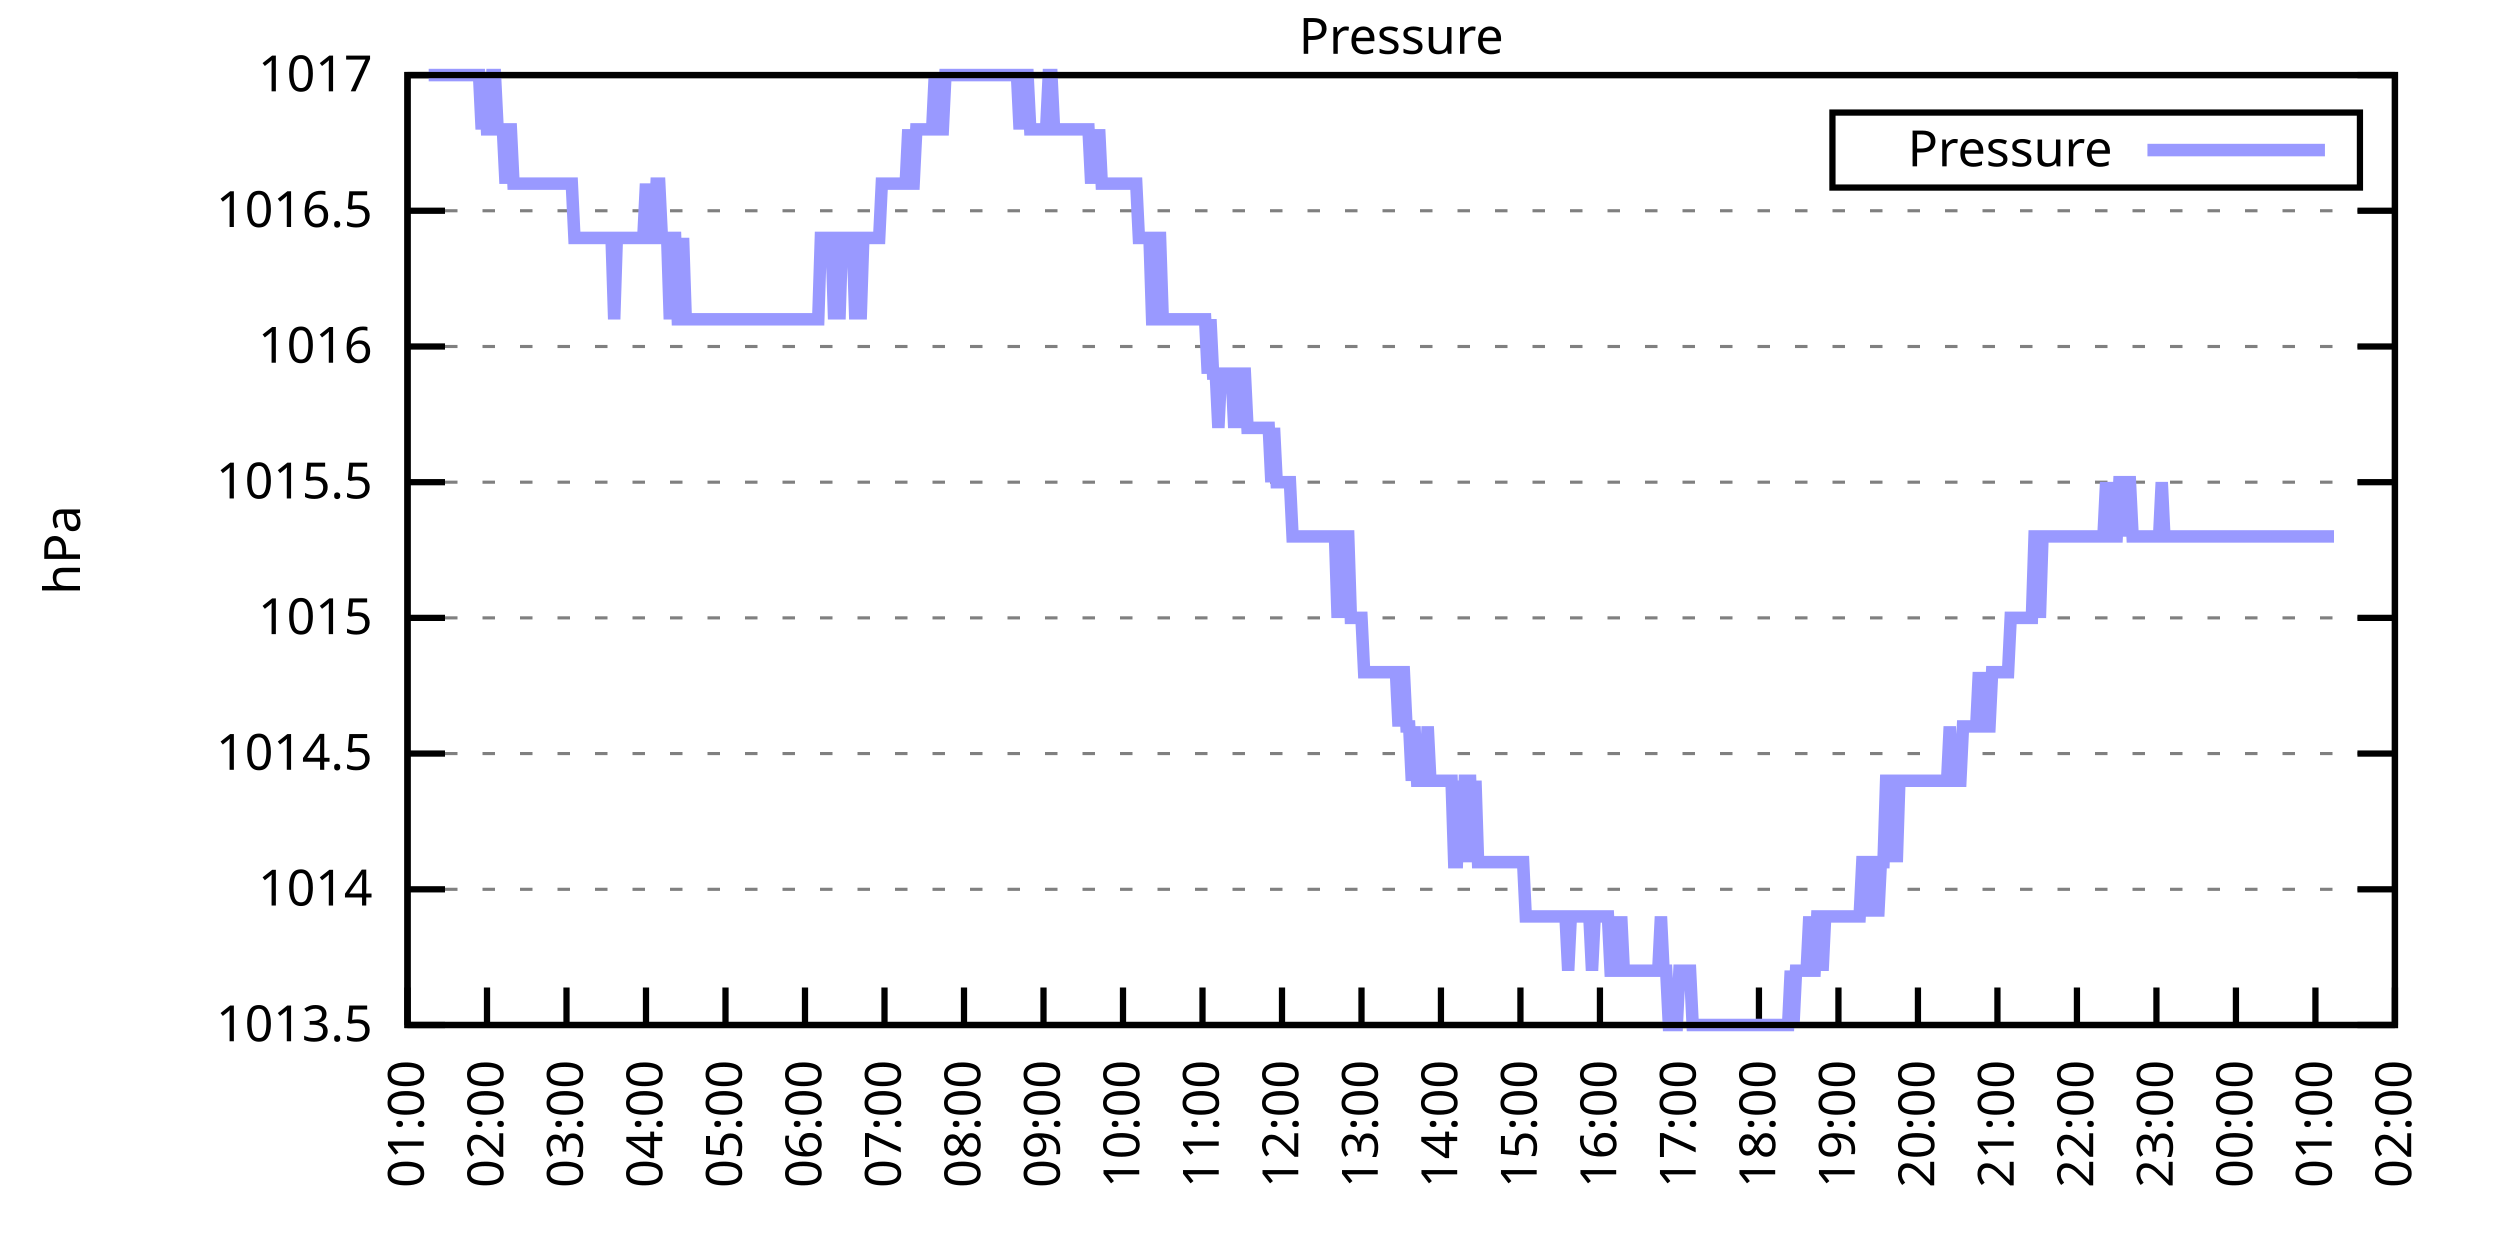
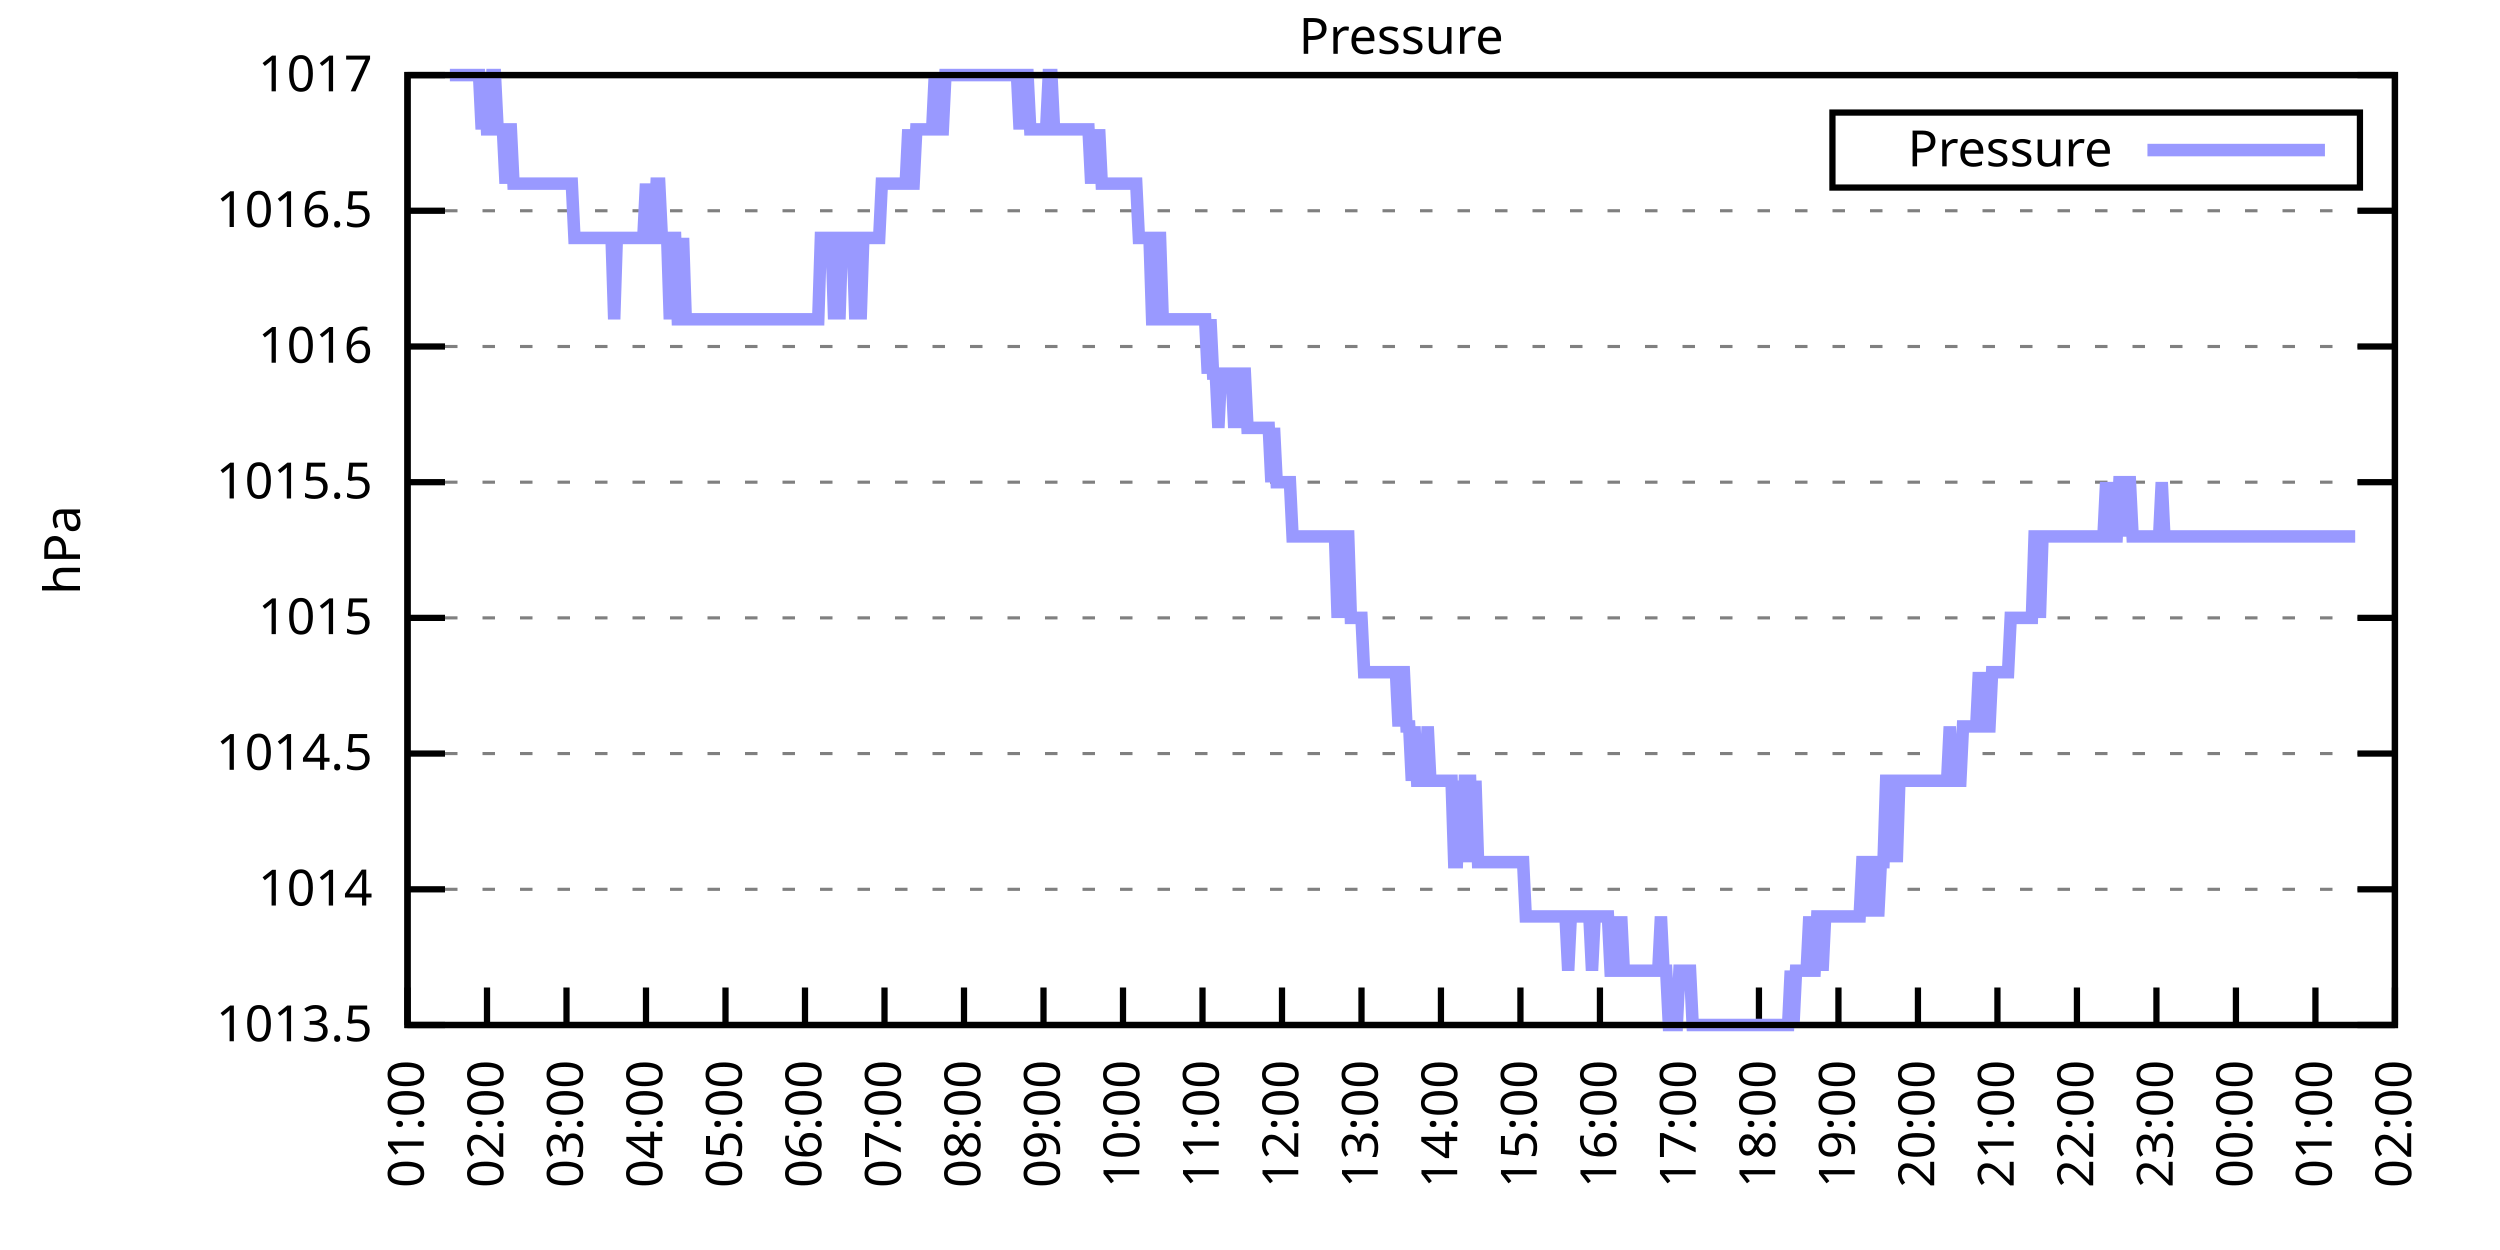
<svg xmlns="http://www.w3.org/2000/svg" xmlns:xlink="http://www.w3.org/1999/xlink" width="400" height="200" viewBox="0 0 400 200">
  <g id="gnuplot_canvas">
    <rect x="0" y="0" width="400" height="200" fill="none" />
    <defs>
      <circle id="gpDot" r="0.5" stroke-width="0.5" stroke="currentColor" />
      <path id="gpPt0" stroke-width="0.333" stroke="currentColor" d="M-1,0 h2 M0,-1 v2" />
      <path id="gpPt1" stroke-width="0.333" stroke="currentColor" d="M-1,-1 L1,1 M1,-1 L-1,1" />
      <path id="gpPt2" stroke-width="0.333" stroke="currentColor" d="M-1,0 L1,0 M0,-1 L0,1 M-1,-1 L1,1 M-1,1 L1,-1" />
      <rect id="gpPt3" stroke-width="0.333" stroke="currentColor" x="-1" y="-1" width="2" height="2" />
      <rect id="gpPt4" stroke-width="0.333" stroke="currentColor" fill="currentColor" x="-1" y="-1" width="2" height="2" />
      <circle id="gpPt5" stroke-width="0.333" stroke="currentColor" cx="0" cy="0" r="1" />
      <use xlink:href="#gpPt5" id="gpPt6" fill="currentColor" stroke="none" />
      <path id="gpPt7" stroke-width="0.333" stroke="currentColor" d="M0,-1.33 L-1.33,0.67 L1.33,0.67 z" />
      <use xlink:href="#gpPt7" id="gpPt8" fill="currentColor" stroke="none" />
      <use xlink:href="#gpPt7" id="gpPt9" stroke="currentColor" transform="rotate(180)" />
      <use xlink:href="#gpPt9" id="gpPt10" fill="currentColor" stroke="none" />
      <use xlink:href="#gpPt3" id="gpPt11" stroke="currentColor" transform="rotate(45)" />
      <use xlink:href="#gpPt11" id="gpPt12" fill="currentColor" stroke="none" />
      <path id="gpPt13" stroke-width="0.333" stroke="currentColor" d="M0,1.330 L1.265,0.411 L0.782,-1.067 L-0.782,-1.076 L-1.265,0.411 z" />
      <use xlink:href="#gpPt13" id="gpPt14" fill="currentColor" stroke="none" />
      <filter id="textbox" filterUnits="objectBoundingBox" x="0" y="0" height="1" width="1">
        <feFlood flood-color="white" flood-opacity="1" result="bgnd" />
        <feComposite in="SourceGraphic" in2="bgnd" operator="atop" />
      </filter>
      <filter id="greybox" filterUnits="objectBoundingBox" x="0" y="0" height="1" width="1">
        <feFlood flood-color="lightgrey" flood-opacity="1" result="grey" />
        <feComposite in="SourceGraphic" in2="grey" operator="atop" />
      </filter>
    </defs>
    <g fill="none" color="white" stroke="currentColor" stroke-width="1.00" stroke-linecap="butt" stroke-linejoin="miter">
</g>
    <g fill="none" color="black" stroke="currentColor" stroke-width="1.00" stroke-linecap="butt" stroke-linejoin="miter">
      <g stroke="none" shape-rendering="crispEdges">
        <polygon fill="rgb(255, 255, 255)" points="65.20,164.00 383.18,164.00 383.18,12.02 65.20,12.02 " />
      </g>
    </g>
    <g fill="none" color="black" stroke="currentColor" stroke-width="1.00" stroke-linecap="butt" stroke-linejoin="miter">
</g>
    <g fill="none" color="black" stroke="black" stroke-width="0.50" stroke-linecap="butt" stroke-linejoin="miter">
</g>
    <g fill="none" color="gray" stroke="currentColor" stroke-width="0.50" stroke-linecap="butt" stroke-linejoin="miter">
      <path stroke="gray" stroke-dasharray="2,4" class="gridline" d="M65.20,164.00 L383.19,164.00  " />
    </g>
    <g fill="none" color="gray" stroke="gray" stroke-width="1.00" stroke-linecap="butt" stroke-linejoin="miter">
</g>
    <g fill="none" color="black" stroke="currentColor" stroke-width="1.00" stroke-linecap="butt" stroke-linejoin="miter">
      <path stroke="black" d="M65.20,164.00 L71.20,164.00 M383.19,164.00 L377.19,164.00  " />
      <g transform="translate(59.60,166.60)" stroke="none" fill="black" font-family="Sans" font-size="8.00" text-anchor="end">
        <text>
          <tspan font-family="Sans"> 1013.5</tspan>
        </text>
      </g>
    </g>
    <g fill="none" color="black" stroke="currentColor" stroke-width="1.00" stroke-linecap="butt" stroke-linejoin="miter">
</g>
    <g fill="none" color="black" stroke="black" stroke-width="0.50" stroke-linecap="butt" stroke-linejoin="miter">
</g>
    <g fill="none" color="gray" stroke="currentColor" stroke-width="0.50" stroke-linecap="butt" stroke-linejoin="miter">
      <path stroke="gray" stroke-dasharray="2,4" class="gridline" d="M65.20,142.29 L383.19,142.29  " />
    </g>
    <g fill="none" color="gray" stroke="gray" stroke-width="1.00" stroke-linecap="butt" stroke-linejoin="miter">
</g>
    <g fill="none" color="black" stroke="currentColor" stroke-width="1.00" stroke-linecap="butt" stroke-linejoin="miter">
      <path stroke="black" d="M65.20,142.29 L71.20,142.29 M383.19,142.29 L377.19,142.29  " />
      <g transform="translate(59.60,144.89)" stroke="none" fill="black" font-family="Sans" font-size="8.00" text-anchor="end">
        <text>
          <tspan font-family="Sans"> 1014</tspan>
        </text>
      </g>
    </g>
    <g fill="none" color="black" stroke="currentColor" stroke-width="1.00" stroke-linecap="butt" stroke-linejoin="miter">
</g>
    <g fill="none" color="black" stroke="black" stroke-width="0.50" stroke-linecap="butt" stroke-linejoin="miter">
</g>
    <g fill="none" color="gray" stroke="currentColor" stroke-width="0.50" stroke-linecap="butt" stroke-linejoin="miter">
      <path stroke="gray" stroke-dasharray="2,4" class="gridline" d="M65.20,120.57 L383.19,120.57  " />
    </g>
    <g fill="none" color="gray" stroke="gray" stroke-width="1.00" stroke-linecap="butt" stroke-linejoin="miter">
</g>
    <g fill="none" color="black" stroke="currentColor" stroke-width="1.00" stroke-linecap="butt" stroke-linejoin="miter">
      <path stroke="black" d="M65.20,120.57 L71.20,120.57 M383.19,120.57 L377.19,120.57  " />
      <g transform="translate(59.60,123.17)" stroke="none" fill="black" font-family="Sans" font-size="8.00" text-anchor="end">
        <text>
          <tspan font-family="Sans"> 1014.5</tspan>
        </text>
      </g>
    </g>
    <g fill="none" color="black" stroke="currentColor" stroke-width="1.00" stroke-linecap="butt" stroke-linejoin="miter">
</g>
    <g fill="none" color="black" stroke="black" stroke-width="0.50" stroke-linecap="butt" stroke-linejoin="miter">
</g>
    <g fill="none" color="gray" stroke="currentColor" stroke-width="0.50" stroke-linecap="butt" stroke-linejoin="miter">
      <path stroke="gray" stroke-dasharray="2,4" class="gridline" d="M65.20,98.86 L383.19,98.86  " />
    </g>
    <g fill="none" color="gray" stroke="gray" stroke-width="1.00" stroke-linecap="butt" stroke-linejoin="miter">
</g>
    <g fill="none" color="black" stroke="currentColor" stroke-width="1.00" stroke-linecap="butt" stroke-linejoin="miter">
      <path stroke="black" d="M65.20,98.86 L71.20,98.86 M383.19,98.86 L377.19,98.86  " />
      <g transform="translate(59.60,101.46)" stroke="none" fill="black" font-family="Sans" font-size="8.00" text-anchor="end">
        <text>
          <tspan font-family="Sans"> 1015</tspan>
        </text>
      </g>
    </g>
    <g fill="none" color="black" stroke="currentColor" stroke-width="1.00" stroke-linecap="butt" stroke-linejoin="miter">
</g>
    <g fill="none" color="black" stroke="black" stroke-width="0.50" stroke-linecap="butt" stroke-linejoin="miter">
</g>
    <g fill="none" color="gray" stroke="currentColor" stroke-width="0.50" stroke-linecap="butt" stroke-linejoin="miter">
      <path stroke="gray" stroke-dasharray="2,4" class="gridline" d="M65.20,77.15 L383.19,77.15  " />
    </g>
    <g fill="none" color="gray" stroke="gray" stroke-width="1.00" stroke-linecap="butt" stroke-linejoin="miter">
</g>
    <g fill="none" color="black" stroke="currentColor" stroke-width="1.00" stroke-linecap="butt" stroke-linejoin="miter">
      <path stroke="black" d="M65.20,77.15 L71.20,77.15 M383.19,77.15 L377.19,77.15  " />
      <g transform="translate(59.60,79.75)" stroke="none" fill="black" font-family="Sans" font-size="8.00" text-anchor="end">
        <text>
          <tspan font-family="Sans"> 1015.5</tspan>
        </text>
      </g>
    </g>
    <g fill="none" color="black" stroke="currentColor" stroke-width="1.00" stroke-linecap="butt" stroke-linejoin="miter">
</g>
    <g fill="none" color="black" stroke="black" stroke-width="0.50" stroke-linecap="butt" stroke-linejoin="miter">
</g>
    <g fill="none" color="gray" stroke="currentColor" stroke-width="0.50" stroke-linecap="butt" stroke-linejoin="miter">
      <path stroke="gray" stroke-dasharray="2,4" class="gridline" d="M65.20,55.44 L383.19,55.44  " />
    </g>
    <g fill="none" color="gray" stroke="gray" stroke-width="1.00" stroke-linecap="butt" stroke-linejoin="miter">
</g>
    <g fill="none" color="black" stroke="currentColor" stroke-width="1.00" stroke-linecap="butt" stroke-linejoin="miter">
      <path stroke="black" d="M65.20,55.44 L71.20,55.44 M383.19,55.44 L377.19,55.44  " />
      <g transform="translate(59.60,58.04)" stroke="none" fill="black" font-family="Sans" font-size="8.00" text-anchor="end">
        <text>
          <tspan font-family="Sans"> 1016</tspan>
        </text>
      </g>
    </g>
    <g fill="none" color="black" stroke="currentColor" stroke-width="1.00" stroke-linecap="butt" stroke-linejoin="miter">
</g>
    <g fill="none" color="black" stroke="black" stroke-width="0.50" stroke-linecap="butt" stroke-linejoin="miter">
</g>
    <g fill="none" color="gray" stroke="currentColor" stroke-width="0.50" stroke-linecap="butt" stroke-linejoin="miter">
      <path stroke="gray" stroke-dasharray="2,4" class="gridline" d="M65.20,33.72 L383.19,33.72  " />
    </g>
    <g fill="none" color="gray" stroke="gray" stroke-width="1.00" stroke-linecap="butt" stroke-linejoin="miter">
</g>
    <g fill="none" color="black" stroke="currentColor" stroke-width="1.00" stroke-linecap="butt" stroke-linejoin="miter">
      <path stroke="black" d="M65.20,33.72 L71.20,33.72 M383.19,33.72 L377.19,33.72  " />
      <g transform="translate(59.60,36.32)" stroke="none" fill="black" font-family="Sans" font-size="8.00" text-anchor="end">
        <text>
          <tspan font-family="Sans"> 1016.5</tspan>
        </text>
      </g>
    </g>
    <g fill="none" color="black" stroke="currentColor" stroke-width="1.00" stroke-linecap="butt" stroke-linejoin="miter">
</g>
    <g fill="none" color="black" stroke="black" stroke-width="0.50" stroke-linecap="butt" stroke-linejoin="miter">
</g>
    <g fill="none" color="gray" stroke="currentColor" stroke-width="0.50" stroke-linecap="butt" stroke-linejoin="miter">
      <path stroke="gray" stroke-dasharray="2,4" class="gridline" d="M65.20,12.01 L383.19,12.01  " />
    </g>
    <g fill="none" color="gray" stroke="gray" stroke-width="1.00" stroke-linecap="butt" stroke-linejoin="miter">
</g>
    <g fill="none" color="black" stroke="currentColor" stroke-width="1.00" stroke-linecap="butt" stroke-linejoin="miter">
      <path stroke="black" d="M65.20,12.01 L71.20,12.01 M383.19,12.01 L377.19,12.01  " />
      <g transform="translate(59.60,14.61)" stroke="none" fill="black" font-family="Sans" font-size="8.00" text-anchor="end">
        <text>
          <tspan font-family="Sans"> 1017</tspan>
        </text>
      </g>
    </g>
    <g fill="none" color="black" stroke="currentColor" stroke-width="1.00" stroke-linecap="butt" stroke-linejoin="miter">
      <path stroke="black" d="M65.20,164.00 L65.20,158.00  " />
      <g transform="translate(67.80,169.60) rotate(270.00)" stroke="none" fill="black" font-family="Sans" font-size="8.00" text-anchor="end">
        <text>
          <tspan font-family="Sans">01:00</tspan>
        </text>
      </g>
    </g>
    <g fill="none" color="black" stroke="currentColor" stroke-width="1.00" stroke-linecap="butt" stroke-linejoin="miter">
      <path stroke="black" d="M77.92,164.00 L77.92,158.00  " />
      <g transform="translate(80.52,169.60) rotate(270.00)" stroke="none" fill="black" font-family="Sans" font-size="8.00" text-anchor="end">
        <text>
          <tspan font-family="Sans">02:00</tspan>
        </text>
      </g>
    </g>
    <g fill="none" color="black" stroke="currentColor" stroke-width="1.00" stroke-linecap="butt" stroke-linejoin="miter">
      <path stroke="black" d="M90.64,164.00 L90.64,158.00  " />
      <g transform="translate(93.24,169.60) rotate(270.00)" stroke="none" fill="black" font-family="Sans" font-size="8.00" text-anchor="end">
        <text>
          <tspan font-family="Sans">03:00</tspan>
        </text>
      </g>
    </g>
    <g fill="none" color="black" stroke="currentColor" stroke-width="1.00" stroke-linecap="butt" stroke-linejoin="miter">
      <path stroke="black" d="M103.36,164.00 L103.36,158.00  " />
      <g transform="translate(105.96,169.60) rotate(270.00)" stroke="none" fill="black" font-family="Sans" font-size="8.00" text-anchor="end">
        <text>
          <tspan font-family="Sans">04:00</tspan>
        </text>
      </g>
    </g>
    <g fill="none" color="black" stroke="currentColor" stroke-width="1.00" stroke-linecap="butt" stroke-linejoin="miter">
      <path stroke="black" d="M116.08,164.00 L116.08,158.00  " />
      <g transform="translate(118.68,169.60) rotate(270.00)" stroke="none" fill="black" font-family="Sans" font-size="8.00" text-anchor="end">
        <text>
          <tspan font-family="Sans">05:00</tspan>
        </text>
      </g>
    </g>
    <g fill="none" color="black" stroke="currentColor" stroke-width="1.00" stroke-linecap="butt" stroke-linejoin="miter">
      <path stroke="black" d="M128.80,164.00 L128.80,158.00  " />
      <g transform="translate(131.40,169.60) rotate(270.00)" stroke="none" fill="black" font-family="Sans" font-size="8.00" text-anchor="end">
        <text>
          <tspan font-family="Sans">06:00</tspan>
        </text>
      </g>
    </g>
    <g fill="none" color="black" stroke="currentColor" stroke-width="1.00" stroke-linecap="butt" stroke-linejoin="miter">
      <path stroke="black" d="M141.52,164.00 L141.52,158.00  " />
      <g transform="translate(144.12,169.60) rotate(270.00)" stroke="none" fill="black" font-family="Sans" font-size="8.00" text-anchor="end">
        <text>
          <tspan font-family="Sans">07:00</tspan>
        </text>
      </g>
    </g>
    <g fill="none" color="black" stroke="currentColor" stroke-width="1.00" stroke-linecap="butt" stroke-linejoin="miter">
      <path stroke="black" d="M154.24,164.00 L154.24,158.00  " />
      <g transform="translate(156.84,169.60) rotate(270.00)" stroke="none" fill="black" font-family="Sans" font-size="8.00" text-anchor="end">
        <text>
          <tspan font-family="Sans">08:00</tspan>
        </text>
      </g>
    </g>
    <g fill="none" color="black" stroke="currentColor" stroke-width="1.00" stroke-linecap="butt" stroke-linejoin="miter">
      <path stroke="black" d="M166.96,164.00 L166.96,158.00  " />
      <g transform="translate(169.56,169.60) rotate(270.00)" stroke="none" fill="black" font-family="Sans" font-size="8.00" text-anchor="end">
        <text>
          <tspan font-family="Sans">09:00</tspan>
        </text>
      </g>
    </g>
    <g fill="none" color="black" stroke="currentColor" stroke-width="1.00" stroke-linecap="butt" stroke-linejoin="miter">
      <path stroke="black" d="M179.68,164.00 L179.68,158.00  " />
      <g transform="translate(182.28,169.60) rotate(270.00)" stroke="none" fill="black" font-family="Sans" font-size="8.00" text-anchor="end">
        <text>
          <tspan font-family="Sans">10:00</tspan>
        </text>
      </g>
    </g>
    <g fill="none" color="black" stroke="currentColor" stroke-width="1.00" stroke-linecap="butt" stroke-linejoin="miter">
      <path stroke="black" d="M192.40,164.00 L192.40,158.00  " />
      <g transform="translate(195.00,169.60) rotate(270.00)" stroke="none" fill="black" font-family="Sans" font-size="8.00" text-anchor="end">
        <text>
          <tspan font-family="Sans">11:00</tspan>
        </text>
      </g>
    </g>
    <g fill="none" color="black" stroke="currentColor" stroke-width="1.00" stroke-linecap="butt" stroke-linejoin="miter">
      <path stroke="black" d="M205.12,164.00 L205.12,158.00  " />
      <g transform="translate(207.72,169.60) rotate(270.00)" stroke="none" fill="black" font-family="Sans" font-size="8.00" text-anchor="end">
        <text>
          <tspan font-family="Sans">12:00</tspan>
        </text>
      </g>
    </g>
    <g fill="none" color="black" stroke="currentColor" stroke-width="1.00" stroke-linecap="butt" stroke-linejoin="miter">
      <path stroke="black" d="M217.84,164.00 L217.84,158.00  " />
      <g transform="translate(220.44,169.60) rotate(270.00)" stroke="none" fill="black" font-family="Sans" font-size="8.00" text-anchor="end">
        <text>
          <tspan font-family="Sans">13:00</tspan>
        </text>
      </g>
    </g>
    <g fill="none" color="black" stroke="currentColor" stroke-width="1.00" stroke-linecap="butt" stroke-linejoin="miter">
      <path stroke="black" d="M230.55,164.00 L230.55,158.00  " />
      <g transform="translate(233.15,169.60) rotate(270.00)" stroke="none" fill="black" font-family="Sans" font-size="8.00" text-anchor="end">
        <text>
          <tspan font-family="Sans">14:00</tspan>
        </text>
      </g>
    </g>
    <g fill="none" color="black" stroke="currentColor" stroke-width="1.00" stroke-linecap="butt" stroke-linejoin="miter">
      <path stroke="black" d="M243.27,164.00 L243.27,158.00  " />
      <g transform="translate(245.87,169.60) rotate(270.00)" stroke="none" fill="black" font-family="Sans" font-size="8.00" text-anchor="end">
        <text>
          <tspan font-family="Sans">15:00</tspan>
        </text>
      </g>
    </g>
    <g fill="none" color="black" stroke="currentColor" stroke-width="1.00" stroke-linecap="butt" stroke-linejoin="miter">
      <path stroke="black" d="M255.99,164.00 L255.99,158.00  " />
      <g transform="translate(258.59,169.60) rotate(270.00)" stroke="none" fill="black" font-family="Sans" font-size="8.00" text-anchor="end">
        <text>
          <tspan font-family="Sans">16:00</tspan>
        </text>
      </g>
    </g>
    <g fill="none" color="black" stroke="currentColor" stroke-width="1.00" stroke-linecap="butt" stroke-linejoin="miter">
      <path stroke="black" d="M268.71,164.00 L268.71,158.00  " />
      <g transform="translate(271.31,169.60) rotate(270.00)" stroke="none" fill="black" font-family="Sans" font-size="8.00" text-anchor="end">
        <text>
          <tspan font-family="Sans">17:00</tspan>
        </text>
      </g>
    </g>
    <g fill="none" color="black" stroke="currentColor" stroke-width="1.00" stroke-linecap="butt" stroke-linejoin="miter">
      <path stroke="black" d="M281.43,164.00 L281.43,158.00  " />
      <g transform="translate(284.03,169.60) rotate(270.00)" stroke="none" fill="black" font-family="Sans" font-size="8.00" text-anchor="end">
        <text>
          <tspan font-family="Sans">18:00</tspan>
        </text>
      </g>
    </g>
    <g fill="none" color="black" stroke="currentColor" stroke-width="1.00" stroke-linecap="butt" stroke-linejoin="miter">
      <path stroke="black" d="M294.15,164.00 L294.15,158.00  " />
      <g transform="translate(296.75,169.60) rotate(270.00)" stroke="none" fill="black" font-family="Sans" font-size="8.00" text-anchor="end">
        <text>
          <tspan font-family="Sans">19:00</tspan>
        </text>
      </g>
    </g>
    <g fill="none" color="black" stroke="currentColor" stroke-width="1.00" stroke-linecap="butt" stroke-linejoin="miter">
      <path stroke="black" d="M306.87,164.00 L306.87,158.00  " />
      <g transform="translate(309.47,169.60) rotate(270.00)" stroke="none" fill="black" font-family="Sans" font-size="8.00" text-anchor="end">
        <text>
          <tspan font-family="Sans">20:00</tspan>
        </text>
      </g>
    </g>
    <g fill="none" color="black" stroke="currentColor" stroke-width="1.00" stroke-linecap="butt" stroke-linejoin="miter">
      <path stroke="black" d="M319.59,164.00 L319.59,158.00  " />
      <g transform="translate(322.19,169.60) rotate(270.00)" stroke="none" fill="black" font-family="Sans" font-size="8.00" text-anchor="end">
        <text>
          <tspan font-family="Sans">21:00</tspan>
        </text>
      </g>
    </g>
    <g fill="none" color="black" stroke="currentColor" stroke-width="1.00" stroke-linecap="butt" stroke-linejoin="miter">
      <path stroke="black" d="M332.31,164.00 L332.31,158.00  " />
      <g transform="translate(334.91,169.60) rotate(270.00)" stroke="none" fill="black" font-family="Sans" font-size="8.00" text-anchor="end">
        <text>
          <tspan font-family="Sans">22:00</tspan>
        </text>
      </g>
    </g>
    <g fill="none" color="black" stroke="currentColor" stroke-width="1.00" stroke-linecap="butt" stroke-linejoin="miter">
      <path stroke="black" d="M345.03,164.00 L345.03,158.00  " />
      <g transform="translate(347.63,169.60) rotate(270.00)" stroke="none" fill="black" font-family="Sans" font-size="8.00" text-anchor="end">
        <text>
          <tspan font-family="Sans">23:00</tspan>
        </text>
      </g>
    </g>
    <g fill="none" color="black" stroke="currentColor" stroke-width="1.00" stroke-linecap="butt" stroke-linejoin="miter">
      <path stroke="black" d="M357.75,164.00 L357.75,158.00  " />
      <g transform="translate(360.35,169.60) rotate(270.00)" stroke="none" fill="black" font-family="Sans" font-size="8.00" text-anchor="end">
        <text>
          <tspan font-family="Sans">00:00</tspan>
        </text>
      </g>
    </g>
    <g fill="none" color="black" stroke="currentColor" stroke-width="1.00" stroke-linecap="butt" stroke-linejoin="miter">
      <path stroke="black" d="M370.47,164.00 L370.47,158.00  " />
      <g transform="translate(373.07,169.60) rotate(270.00)" stroke="none" fill="black" font-family="Sans" font-size="8.00" text-anchor="end">
        <text>
          <tspan font-family="Sans">01:00</tspan>
        </text>
      </g>
    </g>
    <g fill="none" color="black" stroke="currentColor" stroke-width="1.00" stroke-linecap="butt" stroke-linejoin="miter">
      <path stroke="black" d="M383.19,164.00 L383.19,158.00  " />
      <g transform="translate(385.79,169.60) rotate(270.00)" stroke="none" fill="black" font-family="Sans" font-size="8.00" text-anchor="end">
        <text>
          <tspan font-family="Sans">02:00</tspan>
        </text>
      </g>
    </g>
    <g fill="none" color="black" stroke="currentColor" stroke-width="1.00" stroke-linecap="butt" stroke-linejoin="miter">
</g>
    <g fill="none" color="black" stroke="currentColor" stroke-width="1.00" stroke-linecap="butt" stroke-linejoin="miter">
      <path stroke="black" d="M65.20,12.01 L65.20,164.00 L383.19,164.00 L383.19,12.01 L65.20,12.01 Z  " />
    </g>
    <g fill="none" color="black" stroke="currentColor" stroke-width="1.00" stroke-linecap="butt" stroke-linejoin="miter">
</g>
    <g fill="none" color="black" stroke="currentColor" stroke-width="1.00" stroke-linecap="butt" stroke-linejoin="miter">
      <path stroke="black" d="M293.19,30.01 L293.19,18.01 L377.59,18.01 L377.59,30.01 L293.19,30.01 Z  " />
    </g>
    <g id="Pressure_plot_1">
      <g fill="none" color="white" stroke="black" stroke-width="2.00" stroke-linecap="butt" stroke-linejoin="miter">
</g>
      <g fill="none" color="black" stroke="currentColor" stroke-width="2.00" stroke-linecap="butt" stroke-linejoin="miter">
        <g transform="translate(337.99,26.61)" stroke="none" fill="black" font-family="Sans" font-size="8.00" text-anchor="end">
          <text>
            <tspan font-family="Sans">Pressure</tspan>
          </text>
        </g>
      </g>
      <g fill="none" color="black" stroke="currentColor" stroke-width="2.00" stroke-linecap="butt" stroke-linejoin="miter">
-         <path stroke="rgb(153, 153, 255)" d="M343.59,24.01 L371.99,24.01 M68.59,12.01 L69.02,12.01 L69.44,12.01 L69.86,12.01 L70.29,12.01 L70.71,12.01   L71.14,12.01 L71.56,12.01 L71.98,12.01 L72.41,12.01 L72.83,12.01 L73.26,12.01 L73.68,12.01 L74.10,12.01   L74.53,12.01 L74.95,12.01 L75.38,12.01 L75.80,12.01 L76.22,12.01 L76.65,12.01 L77.07,20.70 L77.50,12.01   L77.92,20.70 L78.34,20.70 L78.77,12.01 L79.19,12.01 L79.62,20.70 L80.04,20.70 L80.46,20.70 L80.89,29.38   L81.31,20.70 L81.74,20.70 L82.16,29.38 L82.58,29.38 L83.01,29.38 L83.43,29.38 L83.86,29.38 L84.28,29.38   L84.70,29.38 L85.13,29.38 L85.55,29.38 L85.98,29.38 L86.40,29.38 L86.82,29.38 L87.25,29.38 L87.67,29.38   L88.10,29.38 L88.52,29.38 L88.94,29.38 L89.37,29.38 L89.79,29.38 L90.22,29.38 L90.64,29.38 L91.06,29.38   L91.49,29.38 L91.91,38.07 L92.34,38.07 L92.76,38.07 L93.18,38.07 L93.61,38.07 L94.03,38.07 L94.46,38.07   L94.88,38.07 L95.30,38.07 L95.73,38.07 L96.15,38.07 L96.58,38.07 L97.00,38.07 L97.42,38.07 L97.85,38.07   L98.27,51.09 L98.69,38.07 L99.12,38.07 L99.54,38.07 L99.97,38.07 L100.39,38.07 L100.81,38.07 L101.24,38.07   L101.66,38.07 L102.09,38.07 L102.51,38.07 L102.93,38.07 L103.36,29.38 L103.78,38.07 L104.21,38.07 L104.63,38.07   L105.05,29.38 L105.48,29.38 L105.90,38.07 L106.33,38.07 L106.75,38.07 L107.17,51.09 L107.60,38.07 L108.02,38.07   L108.45,51.09 L108.87,51.09 L109.29,38.07 L109.72,51.09 L110.14,51.09 L110.57,51.09 L110.99,51.09 L111.41,51.09   L111.84,51.09 L112.26,51.09 L112.69,51.09 L113.11,51.09 L113.53,51.09 L113.96,51.09 L114.38,51.09 L114.81,51.09   L115.23,51.09 L115.65,51.09 L116.08,51.09 L116.50,51.09 L116.93,51.09 L117.35,51.09 L117.77,51.09 L118.20,51.09   L118.62,51.09 L119.05,51.09 L119.47,51.09 L119.89,51.09 L120.32,51.09 L120.74,51.09 L121.17,51.09 L121.59,51.09   L122.01,51.09 L122.44,51.09 L122.86,51.09 L123.29,51.09 L123.71,51.09 L124.13,51.09 L124.56,51.09 L124.98,51.09   L125.41,51.09 L125.83,51.09 L126.25,51.09 L126.68,51.09 L127.10,51.09 L127.53,51.09 L127.95,51.09 L128.37,51.09   L128.80,51.09 L129.22,51.09 L129.65,51.09 L130.07,51.09 L130.49,51.09 L130.92,51.09 L131.34,38.07 L131.77,38.07   L132.19,38.07 L132.61,38.07 L133.04,38.07 L133.46,51.09 L133.89,38.07 L134.31,51.09 L134.73,38.07 L135.16,38.07   L135.58,38.07 L136.01,38.07 L136.43,38.07 L136.85,51.09 L137.28,38.07 L137.70,51.09 L138.13,38.07 L138.55,38.07   L138.97,38.07 L139.40,38.07 L139.82,38.07 L140.25,38.07 L140.67,38.07 L141.09,29.38 L141.52,29.38 L141.94,29.38   L142.37,29.38 L142.79,29.38 L143.21,29.38 L143.64,29.38 L144.06,29.38 L144.49,29.38 L144.91,29.38 L145.33,20.70   L145.76,29.38 L146.18,29.38 L146.61,20.70 L147.03,20.70 L147.45,20.70 L147.88,20.70 L148.30,20.70 L148.73,20.70   L149.15,20.70 L149.57,12.01 L150.00,20.70 L150.42,20.70 L150.85,20.70 L151.27,12.01 L151.69,12.01 L152.12,12.01   L152.54,12.01 L152.97,12.01 L153.39,12.01 L153.81,12.01 L154.24,12.01 L154.66,12.01 L155.09,12.01 L155.51,12.01   L155.93,12.01 L156.36,12.01 L156.78,12.01 L157.21,12.01 L157.63,12.01 L158.05,12.01 L158.48,12.01 L158.90,12.01   L159.33,12.01 L159.75,12.01 L160.17,12.01 L160.60,12.01 L161.02,12.01 L161.44,12.01 L161.87,12.01 L162.29,12.01   L162.72,12.01 L163.14,20.70 L163.56,12.01 L163.99,12.01 L164.41,12.01 L164.84,20.70 L165.26,20.70 L165.68,20.70   L166.11,20.70 L166.53,20.70 L166.96,20.70 L167.38,20.70 L167.80,12.01 L168.23,12.01 L168.65,20.70 L169.08,20.70   L169.50,20.70 L169.92,20.70 L170.35,20.70 L170.77,20.70 L171.20,20.70 L171.62,20.70 L172.04,20.70 L172.47,20.70   L172.89,20.70 L173.32,20.70 L173.74,20.70 L174.16,20.70 L174.59,29.38 L175.01,20.70 L175.44,29.38 L175.86,20.70   L176.28,29.38 L176.71,29.38 L177.13,29.38 L177.56,29.38 L177.98,29.38 L178.40,29.38 L178.83,29.38 L179.25,29.38   L179.68,29.38 L180.10,29.38 L180.52,29.38 L180.95,29.38 L181.37,29.38 L181.80,29.38 L182.22,38.07 L182.64,38.07   L183.07,38.07 L183.49,38.07 L183.92,38.07 L184.34,51.09 L184.76,51.09 L185.19,38.07 L185.61,38.07 L186.04,51.09   L186.46,51.09 L186.88,51.09 L187.31,51.09 L187.73,51.09 L188.16,51.09 L188.58,51.09 L189.00,51.09 L189.43,51.09   L189.85,51.09 L190.28,51.09 L190.70,51.09 L191.12,51.09 L191.55,51.09 L191.97,51.09 L192.40,51.09 L192.82,51.09   L193.24,59.78 L193.67,51.09 L194.09,59.78 L194.52,59.78 L194.94,68.46 L195.36,59.78 L195.79,59.78 L196.21,59.78   L196.64,59.78 L197.06,59.78 L197.48,68.46 L197.91,59.78 L198.33,68.46 L198.76,59.78 L199.18,59.78 L199.60,68.46   L200.03,68.46 L200.45,68.46 L200.88,68.46 L201.30,68.46 L201.72,68.46 L202.15,68.46 L202.57,68.46 L203.00,68.46   L203.42,77.15 L203.84,68.46 L204.27,77.15 L204.69,77.15 L205.12,77.15 L205.54,77.15 L205.96,77.15 L206.39,77.15   L206.81,85.83 L207.24,85.83 L207.66,85.83 L208.08,85.83 L208.51,85.83 L208.93,85.83 L209.36,85.83 L209.78,85.83   L210.20,85.83 L210.63,85.83 L211.05,85.83 L211.48,85.83 L211.90,85.83 L212.32,85.83 L212.75,85.83 L213.17,85.83   L213.60,85.83 L214.02,98.86 L214.44,85.83 L214.87,98.86 L215.29,85.83 L215.72,85.83 L216.14,98.86 L216.56,98.86   L216.99,98.86 L217.41,98.86 L217.84,98.86 L218.26,107.55 L218.68,107.55 L219.11,107.55 L219.53,107.55 L219.96,107.55   L220.38,107.55 L220.80,107.55 L221.23,107.55 L221.65,107.55 L222.08,107.55 L222.50,107.55 L222.92,107.55 L223.35,107.55   L223.77,116.23 L224.20,107.55 L224.62,107.55 L225.04,116.23 L225.47,116.23 L225.89,124.92 L226.31,116.23 L226.74,124.92   L227.16,124.92 L227.59,124.92 L228.01,124.92 L228.43,116.23 L228.86,124.92 L229.28,124.92 L229.71,124.92 L230.13,124.92   L230.55,124.92 L230.98,124.92 L231.40,124.92 L231.83,124.92 L232.25,124.92 L232.67,137.94 L233.10,137.94 L233.52,124.92   L233.95,137.94 L234.37,124.92 L234.79,124.92 L235.22,124.92 L235.64,137.94 L236.07,124.92 L236.49,137.94 L236.91,137.94   L237.34,137.94 L237.76,137.94 L238.19,137.94 L238.61,137.94 L239.03,137.94 L239.46,137.94 L239.88,137.94 L240.31,137.94   L240.73,137.94 L241.15,137.94 L241.58,137.94 L242.00,137.94 L242.43,137.94 L242.85,137.94 L243.27,137.94 L243.70,137.94   L244.12,146.63 L244.55,146.63 L244.97,146.63 L245.39,146.63 L245.82,146.63 L246.24,146.63 L246.67,146.63 L247.09,146.63   L247.51,146.63 L247.94,146.63 L248.36,146.63 L248.79,146.63 L249.21,146.63 L249.63,146.63 L250.06,146.63 L250.48,146.63   L250.91,155.31 L251.33,146.63 L251.75,146.63 L252.18,146.63 L252.60,146.63 L253.03,146.63 L253.45,146.63 L253.87,146.63   L254.30,146.63 L254.72,155.31 L255.15,146.63 L255.57,146.63 L255.99,146.63 L256.42,146.63 L256.84,146.63 L257.27,146.63   L257.69,155.31 L258.11,155.31 L258.54,146.63 L258.96,155.31 L259.39,146.63 L259.81,155.31 L260.23,155.31 L260.66,155.31   L261.08,155.31 L261.51,155.31 L261.93,155.31 L262.35,155.31 L262.78,155.31 L263.20,155.31 L263.63,155.31 L264.05,155.31   L264.47,155.31 L264.90,155.31 L265.32,155.31 L265.75,146.63 L266.17,155.31 L266.59,155.31 L267.02,164.00 L267.44,164.00   L267.87,164.00 L268.29,164.00 L268.71,155.31 L269.14,155.31 L269.56,155.31 L269.99,155.31 L270.41,155.31 L270.83,164.00   L271.26,164.00 L271.68,164.00 L272.11,164.00 L272.53,164.00 L272.95,164.00 L273.38,164.00 L273.80,164.00 L274.23,164.00   L274.65,164.00 L275.07,164.00 L275.50,164.00 L275.92,164.00 L276.35,164.00 L276.77,164.00 L277.19,164.00 L277.62,164.00   L278.04,164.00 L278.47,164.00 L278.89,164.00 L279.31,164.00 L279.74,164.00 L280.16,164.00 L280.59,164.00 L281.01,164.00   L281.43,164.00 L281.86,164.00 L282.28,164.00 L282.71,164.00 L283.13,164.00 L283.55,164.00 L283.98,164.00 L284.40,164.00   L284.83,164.00 L285.25,164.00 L285.67,164.00 L286.10,164.00 L286.52,155.31 L286.95,164.00 L287.37,155.31 L287.79,155.31   L288.22,155.31 L288.64,155.31 L289.06,155.31 L289.49,146.63 L289.91,155.31 L290.34,155.31 L290.76,146.63 L291.18,146.63   L291.61,155.31 L292.03,146.63 L292.46,146.63 L292.88,146.63 L293.30,146.63 L293.73,146.63 L294.15,146.63 L294.58,146.63   L295.00,146.63 L295.42,146.63 L295.85,146.63 L296.27,146.63 L296.70,146.63 L297.12,146.63 L297.54,146.63 L297.97,137.94   L298.39,137.94 L298.82,146.63 L299.24,137.94 L299.66,137.94 L300.09,137.94 L300.51,146.63 L300.94,137.94 L301.36,137.94   L301.78,124.92 L302.21,124.92 L302.63,137.94 L303.06,124.92 L303.48,137.94 L303.90,124.92 L304.33,124.92 L304.75,124.92   L305.18,124.92 L305.60,124.92 L306.02,124.92 L306.45,124.92 L306.87,124.92 L307.30,124.92 L307.72,124.92 L308.14,124.92   L308.57,124.92 L308.99,124.92 L309.42,124.92 L309.84,124.92 L310.26,124.92 L310.69,124.92 L311.11,124.92 L311.54,124.92   L311.96,116.23 L312.38,124.92 L312.81,124.92 L313.23,124.92 L313.66,124.92 L314.08,116.23 L314.50,116.23 L314.93,116.23   L315.35,116.23 L315.78,116.23 L316.20,116.23 L316.62,107.55 L317.05,116.23 L317.47,107.55 L317.90,116.23 L318.32,116.23   L318.74,107.55 L319.17,107.55 L319.59,107.55 L320.02,107.55 L320.44,107.55 L320.86,107.55 L321.29,107.55 L321.71,98.86   L322.14,98.86 L322.56,98.86 L322.98,98.86 L323.41,98.86 L323.83,98.86 L324.26,98.86 L324.68,98.86 L325.10,98.86   L325.53,85.83 L325.95,85.83 L326.38,98.86 L326.80,85.83 L327.22,85.83 L327.65,85.83 L328.07,85.83 L328.50,85.83   L328.92,85.83 L329.34,85.83 L329.77,85.83 L330.19,85.83 L330.62,85.83 L331.04,85.83 L331.46,85.83 L331.89,85.83   L332.31,85.83 L332.74,85.83 L333.16,85.83 L333.58,85.83 L334.01,85.83 L334.43,85.83 L334.86,85.83 L335.28,85.83   L335.70,85.83 L336.13,85.83 L336.55,85.83 L336.98,77.15 L337.40,85.83 L337.82,77.15 L338.25,85.83 L338.67,85.83   L339.10,77.15 L339.52,77.15 L339.94,85.83 L340.37,77.15 L340.79,77.15 L341.22,85.83 L341.64,85.83 L342.06,85.83   L342.49,85.83 L342.91,85.83 L343.34,85.83 L343.76,85.83 L344.18,85.83 L344.61,85.83 L345.03,85.83 L345.46,85.83   L345.88,77.15 L346.30,85.83 L346.73,85.83 L347.15,85.83 L347.58,85.83 L348.00,85.83 L348.42,85.83 L348.85,85.83   L349.27,85.83 L349.70,85.83 L350.12,85.83 L350.54,85.83 L350.97,85.83 L351.39,85.83 L351.81,85.83 L352.24,85.83   L352.66,85.83 L353.09,85.83 L353.51,85.83 L353.93,85.83 L354.36,85.83 L354.78,85.83 L355.21,85.83 L355.63,85.83   L356.05,85.83 L356.48,85.83 L356.90,85.83 L357.33,85.83 L357.75,85.83 L358.17,85.83 L358.60,85.83 L359.02,85.83   L359.45,85.83 L359.87,85.83 L360.29,85.83 L360.72,85.83 L361.14,85.83 L361.57,85.83 L361.99,85.83 L362.41,85.83   L362.84,85.83 L363.26,85.83 L363.69,85.83 L364.11,85.83 L364.53,85.83 L364.96,85.83 L365.38,85.83 L365.81,85.83   L366.23,85.83 L366.65,85.83 L367.08,85.83 L367.50,85.83 L367.93,85.83 L368.35,85.83 L368.77,85.83 L369.20,85.83   L369.62,85.83 L370.05,85.83 L370.47,85.83 L370.89,85.83 L371.32,85.83 L371.74,85.83 L372.17,85.83 L372.59,85.83   L373.01,85.83 L373.44,85.83  " />
+         <path stroke="rgb(153, 153, 255)" d="M343.59,24.01 L371.99,24.01 M71.98,12.01 L72.41,12.01 L72.83,12.01 L73.26,12.01 L73.68,12.01 L74.10,12.01   L74.53,12.01 L74.95,12.01 L75.38,12.01 L75.80,12.01 L76.22,12.01 L76.65,12.01 L77.07,20.70 L77.50,12.01   L77.92,20.70 L78.34,20.70 L78.77,12.01 L79.19,12.01 L79.62,20.70 L80.04,20.70 L80.46,20.70 L80.89,29.38   L81.31,20.70 L81.74,20.70 L82.16,29.38 L82.58,29.38 L83.01,29.38 L83.43,29.38 L83.86,29.38 L84.28,29.38   L84.70,29.38 L85.13,29.38 L85.55,29.38 L85.98,29.38 L86.40,29.38 L86.82,29.38 L87.25,29.38 L87.67,29.38   L88.10,29.38 L88.52,29.38 L88.94,29.38 L89.37,29.38 L89.79,29.38 L90.22,29.38 L90.64,29.38 L91.06,29.38   L91.49,29.38 L91.91,38.07 L92.34,38.07 L92.76,38.07 L93.18,38.07 L93.61,38.07 L94.03,38.07 L94.46,38.07   L94.88,38.07 L95.30,38.07 L95.73,38.07 L96.15,38.07 L96.58,38.07 L97.00,38.07 L97.42,38.07 L97.85,38.07   L98.27,51.09 L98.69,38.07 L99.12,38.07 L99.54,38.07 L99.97,38.07 L100.39,38.07 L100.81,38.07 L101.24,38.07   L101.66,38.07 L102.09,38.07 L102.51,38.07 L102.93,38.07 L103.36,29.38 L103.78,38.07 L104.21,38.07 L104.63,38.07   L105.05,29.38 L105.48,29.38 L105.90,38.07 L106.33,38.07 L106.75,38.07 L107.17,51.09 L107.60,38.07 L108.02,38.07   L108.45,51.09 L108.87,51.09 L109.29,38.07 L109.72,51.09 L110.14,51.09 L110.57,51.09 L110.99,51.09 L111.41,51.09   L111.84,51.09 L112.26,51.09 L112.69,51.09 L113.11,51.09 L113.53,51.09 L113.96,51.09 L114.38,51.09 L114.81,51.09   L115.23,51.09 L115.65,51.09 L116.08,51.09 L116.50,51.09 L116.93,51.09 L117.35,51.09 L117.77,51.09 L118.20,51.09   L118.62,51.09 L119.05,51.09 L119.47,51.09 L119.89,51.09 L120.32,51.09 L120.74,51.09 L121.17,51.09 L121.59,51.09   L122.01,51.09 L122.44,51.09 L122.86,51.09 L123.29,51.09 L123.71,51.09 L124.13,51.09 L124.56,51.09 L124.98,51.09   L125.41,51.09 L125.83,51.09 L126.25,51.09 L126.68,51.09 L127.10,51.09 L127.53,51.09 L127.95,51.09 L128.37,51.09   L128.80,51.09 L129.22,51.09 L129.65,51.09 L130.07,51.09 L130.49,51.09 L130.92,51.09 L131.34,38.07 L131.77,38.07   L132.19,38.07 L132.61,38.07 L133.04,38.07 L133.46,51.09 L133.89,38.07 L134.31,51.09 L134.73,38.07 L135.16,38.07   L135.58,38.07 L136.01,38.07 L136.43,38.07 L136.85,51.09 L137.28,38.07 L137.70,51.09 L138.13,38.07 L138.55,38.07   L138.97,38.07 L139.40,38.07 L139.82,38.07 L140.25,38.07 L140.67,38.07 L141.09,29.38 L141.52,29.38 L141.94,29.38   L142.37,29.38 L142.79,29.38 L143.21,29.38 L143.64,29.38 L144.06,29.38 L144.49,29.38 L144.91,29.38 L145.33,20.70   L145.76,29.38 L146.18,29.38 L146.61,20.70 L147.03,20.70 L147.45,20.70 L147.88,20.70 L148.30,20.70 L148.73,20.70   L149.15,20.70 L149.57,12.01 L150.00,20.70 L150.42,20.70 L150.85,20.70 L151.27,12.01 L151.69,12.01 L152.12,12.01   L152.54,12.01 L152.97,12.01 L153.39,12.01 L153.81,12.01 L154.24,12.01 L154.66,12.01 L155.09,12.01 L155.51,12.01   L155.93,12.01 L156.36,12.01 L156.78,12.01 L157.21,12.01 L157.63,12.01 L158.05,12.01 L158.48,12.01 L158.90,12.01   L159.33,12.01 L159.75,12.01 L160.17,12.01 L160.60,12.01 L161.02,12.01 L161.44,12.01 L161.87,12.01 L162.29,12.01   L162.72,12.01 L163.14,20.70 L163.56,12.01 L163.99,12.01 L164.41,12.01 L164.84,20.70 L165.26,20.70 L165.68,20.70   L166.11,20.70 L166.53,20.70 L166.96,20.70 L167.38,20.70 L167.80,12.01 L168.23,12.01 L168.65,20.70 L169.08,20.70   L169.50,20.70 L169.92,20.70 L170.35,20.70 L170.77,20.70 L171.20,20.70 L171.62,20.70 L172.04,20.70 L172.47,20.70   L172.89,20.70 L173.32,20.70 L173.74,20.70 L174.16,20.70 L174.59,29.38 L175.01,20.70 L175.44,29.38 L175.86,20.70   L176.28,29.38 L176.71,29.38 L177.13,29.38 L177.56,29.38 L177.98,29.38 L178.40,29.38 L178.83,29.38 L179.25,29.38   L179.68,29.38 L180.10,29.38 L180.52,29.38 L180.95,29.38 L181.37,29.38 L181.80,29.38 L182.22,38.07 L182.64,38.07   L183.07,38.07 L183.49,38.07 L183.92,38.07 L184.34,51.09 L184.76,51.09 L185.19,38.07 L185.61,38.07 L186.04,51.09   L186.46,51.09 L186.88,51.09 L187.31,51.09 L187.73,51.09 L188.16,51.09 L188.58,51.09 L189.00,51.09 L189.43,51.09   L189.85,51.09 L190.28,51.09 L190.70,51.09 L191.12,51.09 L191.55,51.09 L191.97,51.09 L192.40,51.09 L192.82,51.09   L193.24,59.78 L193.67,51.09 L194.09,59.78 L194.52,59.78 L194.94,68.46 L195.36,59.78 L195.79,59.78 L196.21,59.78   L196.64,59.78 L197.06,59.78 L197.48,68.46 L197.91,59.78 L198.33,68.46 L198.76,59.78 L199.18,59.78 L199.60,68.46   L200.03,68.46 L200.45,68.46 L200.88,68.46 L201.30,68.46 L201.72,68.46 L202.15,68.46 L202.57,68.46 L203.00,68.46   L203.42,77.15 L203.84,68.46 L204.27,77.15 L204.69,77.15 L205.12,77.15 L205.54,77.15 L205.96,77.15 L206.39,77.15   L206.81,85.83 L207.24,85.83 L207.66,85.83 L208.08,85.83 L208.51,85.83 L208.93,85.83 L209.36,85.83 L209.78,85.83   L210.20,85.83 L210.63,85.83 L211.05,85.83 L211.48,85.83 L211.90,85.83 L212.32,85.83 L212.75,85.83 L213.17,85.83   L213.60,85.83 L214.02,98.86 L214.44,85.83 L214.87,98.86 L215.29,85.83 L215.72,85.83 L216.14,98.86 L216.56,98.86   L216.99,98.86 L217.41,98.86 L217.84,98.86 L218.26,107.55 L218.68,107.55 L219.11,107.55 L219.53,107.55 L219.96,107.55   L220.38,107.55 L220.80,107.55 L221.23,107.55 L221.65,107.55 L222.08,107.55 L222.50,107.55 L222.92,107.55 L223.35,107.55   L223.77,116.23 L224.20,107.55 L224.62,107.55 L225.04,116.23 L225.47,116.23 L225.89,124.92 L226.31,116.23 L226.74,124.92   L227.16,124.92 L227.59,124.92 L228.01,124.92 L228.43,116.23 L228.86,124.92 L229.28,124.92 L229.71,124.92 L230.13,124.92   L230.55,124.92 L230.98,124.92 L231.40,124.92 L231.83,124.92 L232.25,124.92 L232.67,137.94 L233.10,137.94 L233.52,124.92   L233.95,137.94 L234.37,124.92 L234.79,124.92 L235.22,124.92 L235.64,137.94 L236.07,124.92 L236.49,137.94 L236.91,137.94   L237.34,137.94 L237.76,137.94 L238.19,137.94 L238.61,137.94 L239.03,137.94 L239.46,137.94 L239.88,137.94 L240.31,137.94   L240.73,137.94 L241.15,137.94 L241.58,137.94 L242.00,137.94 L242.43,137.94 L242.85,137.94 L243.27,137.94 L243.70,137.94   L244.12,146.63 L244.55,146.63 L244.97,146.63 L245.39,146.63 L245.82,146.63 L246.24,146.63 L246.67,146.63 L247.09,146.63   L247.51,146.63 L247.94,146.63 L248.36,146.63 L248.79,146.63 L249.21,146.63 L249.63,146.63 L250.06,146.63 L250.48,146.63   L250.91,155.31 L251.33,146.63 L251.75,146.63 L252.18,146.63 L252.60,146.63 L253.03,146.63 L253.45,146.63 L253.87,146.63   L254.30,146.63 L254.72,155.31 L255.15,146.63 L255.57,146.63 L255.99,146.63 L256.42,146.63 L256.84,146.63 L257.27,146.63   L257.69,155.31 L258.11,155.31 L258.54,146.63 L258.96,155.31 L259.39,146.63 L259.81,155.31 L260.23,155.31 L260.66,155.31   L261.08,155.31 L261.51,155.31 L261.93,155.31 L262.35,155.31 L262.78,155.31 L263.20,155.31 L263.63,155.31 L264.05,155.31   L264.47,155.31 L264.90,155.31 L265.32,155.31 L265.75,146.63 L266.17,155.31 L266.59,155.31 L267.02,164.00 L267.44,164.00   L267.87,164.00 L268.29,164.00 L268.71,155.31 L269.14,155.31 L269.56,155.31 L269.99,155.31 L270.41,155.31 L270.83,164.00   L271.26,164.00 L271.68,164.00 L272.11,164.00 L272.53,164.00 L272.95,164.00 L273.38,164.00 L273.80,164.00 L274.23,164.00   L274.65,164.00 L275.07,164.00 L275.50,164.00 L275.92,164.00 L276.35,164.00 L276.77,164.00 L277.19,164.00 L277.62,164.00   L278.04,164.00 L278.47,164.00 L278.89,164.00 L279.31,164.00 L279.74,164.00 L280.16,164.00 L280.59,164.00 L281.01,164.00   L281.43,164.00 L281.86,164.00 L282.28,164.00 L282.71,164.00 L283.13,164.00 L283.55,164.00 L283.98,164.00 L284.40,164.00   L284.83,164.00 L285.25,164.00 L285.67,164.00 L286.10,164.00 L286.52,155.31 L286.95,164.00 L287.37,155.31 L287.79,155.31   L288.22,155.31 L288.64,155.31 L289.06,155.31 L289.49,146.63 L289.91,155.31 L290.34,155.31 L290.76,146.63 L291.18,146.63   L291.61,155.31 L292.03,146.63 L292.46,146.63 L292.88,146.63 L293.30,146.63 L293.73,146.63 L294.15,146.63 L294.58,146.63   L295.00,146.63 L295.42,146.63 L295.85,146.63 L296.27,146.63 L296.70,146.63 L297.12,146.63 L297.54,146.63 L297.97,137.94   L298.39,137.94 L298.82,146.63 L299.24,137.94 L299.66,137.94 L300.09,137.94 L300.51,146.63 L300.94,137.94 L301.36,137.94   L301.78,124.92 L302.21,124.92 L302.63,137.94 L303.06,124.92 L303.48,137.94 L303.90,124.92 L304.33,124.92 L304.75,124.92   L305.18,124.92 L305.60,124.92 L306.02,124.92 L306.45,124.92 L306.87,124.92 L307.30,124.92 L307.72,124.92 L308.14,124.92   L308.57,124.92 L308.99,124.92 L309.42,124.92 L309.84,124.92 L310.26,124.92 L310.69,124.92 L311.11,124.92 L311.54,124.92   L311.96,116.23 L312.38,124.92 L312.81,124.92 L313.23,124.92 L313.66,124.92 L314.08,116.23 L314.50,116.23 L314.93,116.23   L315.35,116.23 L315.78,116.23 L316.20,116.23 L316.62,107.55 L317.05,116.23 L317.47,107.55 L317.90,116.23 L318.32,116.23   L318.74,107.55 L319.17,107.55 L319.59,107.55 L320.02,107.55 L320.44,107.55 L320.86,107.55 L321.29,107.55 L321.71,98.86   L322.14,98.86 L322.56,98.86 L322.98,98.86 L323.41,98.86 L323.83,98.86 L324.26,98.86 L324.68,98.86 L325.10,98.86   L325.53,85.83 L325.95,85.83 L326.38,98.86 L326.80,85.83 L327.22,85.83 L327.65,85.83 L328.07,85.83 L328.50,85.83   L328.92,85.83 L329.34,85.83 L329.77,85.83 L330.19,85.83 L330.62,85.83 L331.04,85.83 L331.46,85.83 L331.89,85.83   L332.31,85.83 L332.74,85.83 L333.16,85.83 L333.58,85.83 L334.01,85.83 L334.43,85.83 L334.86,85.83 L335.28,85.83   L335.70,85.83 L336.13,85.83 L336.55,85.83 L336.98,77.15 L337.40,85.83 L337.82,77.15 L338.25,85.83 L338.67,85.83   L339.10,77.15 L339.52,77.15 L339.94,85.83 L340.37,77.15 L340.79,77.15 L341.22,85.83 L341.64,85.83 L342.06,85.83   L342.49,85.83 L342.91,85.83 L343.34,85.83 L343.76,85.83 L344.18,85.83 L344.61,85.83 L345.03,85.83 L345.46,85.83   L345.88,77.15 L346.30,85.83 L346.73,85.83 L347.15,85.83 L347.58,85.83 L348.00,85.83 L348.42,85.83 L348.85,85.83   L349.27,85.83 L349.70,85.83 L350.12,85.83 L350.54,85.83 L350.97,85.83 L351.39,85.83 L351.81,85.83 L352.24,85.83   L352.66,85.83 L353.09,85.83 L353.51,85.83 L353.93,85.83 L354.36,85.83 L354.78,85.83 L355.21,85.83 L355.63,85.83   L356.05,85.83 L356.48,85.83 L356.90,85.83 L357.33,85.83 L357.75,85.83 L358.17,85.83 L358.60,85.83 L359.02,85.83   L359.45,85.83 L359.87,85.83 L360.29,85.83 L360.72,85.83 L361.14,85.83 L361.57,85.83 L361.99,85.83 L362.41,85.83   L362.84,85.83 L363.26,85.83 L363.69,85.83 L364.11,85.83 L364.53,85.83 L364.96,85.83 L365.38,85.83 L365.81,85.83   L366.23,85.83 L366.65,85.83 L367.08,85.83 L367.50,85.83 L367.93,85.83 L368.35,85.83 L368.77,85.83 L369.20,85.83   L369.62,85.83 L370.05,85.83 L370.47,85.83 L370.89,85.83 L371.32,85.83 L371.74,85.83 L372.17,85.83 L372.59,85.83   L373.01,85.83 L373.44,85.83 L373.86,85.83 L374.29,85.83 L374.71,85.83 L375.13,85.83 L375.56,85.83 L375.98,85.83   L376.41,85.83 L376.83,85.83  " />
      </g>
    </g>
    <g fill="none" color="black" stroke="currentColor" stroke-width="2.00" stroke-linecap="butt" stroke-linejoin="miter">
</g>
    <g fill="none" color="black" stroke="black" stroke-width="1.00" stroke-linecap="butt" stroke-linejoin="miter">
</g>
    <g fill="none" color="black" stroke="currentColor" stroke-width="1.00" stroke-linecap="butt" stroke-linejoin="miter">
      <path stroke="black" d="M65.20,12.01 L65.20,164.00 L383.19,164.00 L383.19,12.01 L65.20,12.01 Z  " />
      <g transform="translate(12.80,88.01) rotate(270.00)" stroke="none" fill="black" font-family="Sans" font-size="8.00" text-anchor="middle">
        <text>
          <tspan font-family="Sans">hPa</tspan>
        </text>
      </g>
    </g>
    <g fill="none" color="black" stroke="currentColor" stroke-width="1.00" stroke-linecap="butt" stroke-linejoin="miter">
</g>
    <g fill="none" color="black" stroke="currentColor" stroke-width="1.00" stroke-linecap="butt" stroke-linejoin="miter">
      <g transform="translate(224.19,8.61)" stroke="none" fill="black" font-family="Sans" font-size="8.00" text-anchor="middle">
        <text>
          <tspan font-family="Sans">Pressure</tspan>
        </text>
      </g>
    </g>
    <g fill="none" color="black" stroke="currentColor" stroke-width="1.00" stroke-linecap="butt" stroke-linejoin="miter">
</g>
  </g>
</svg>
